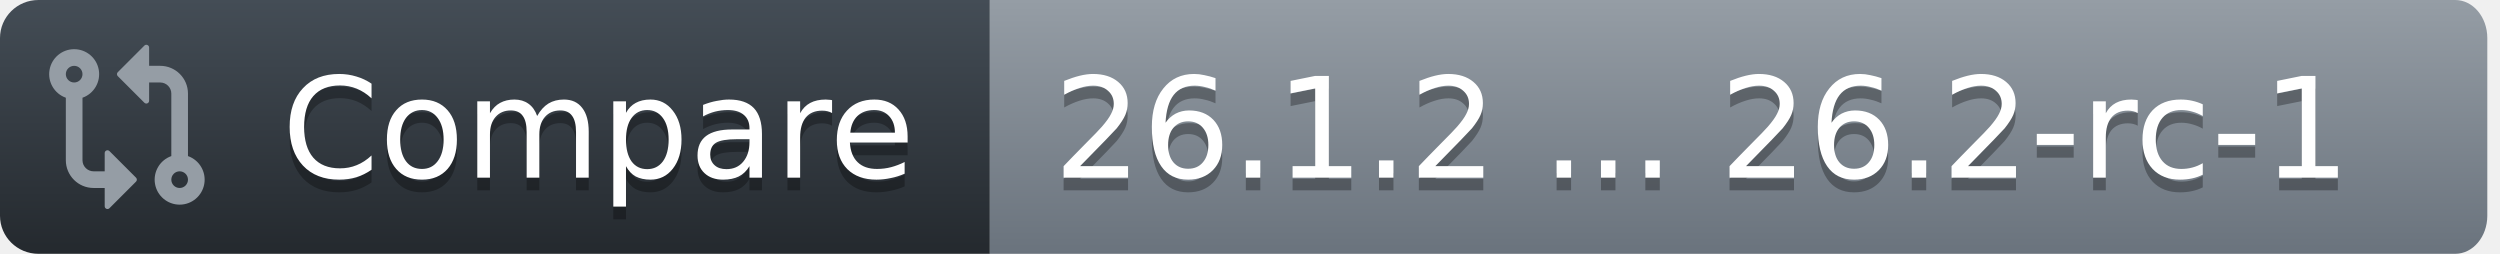
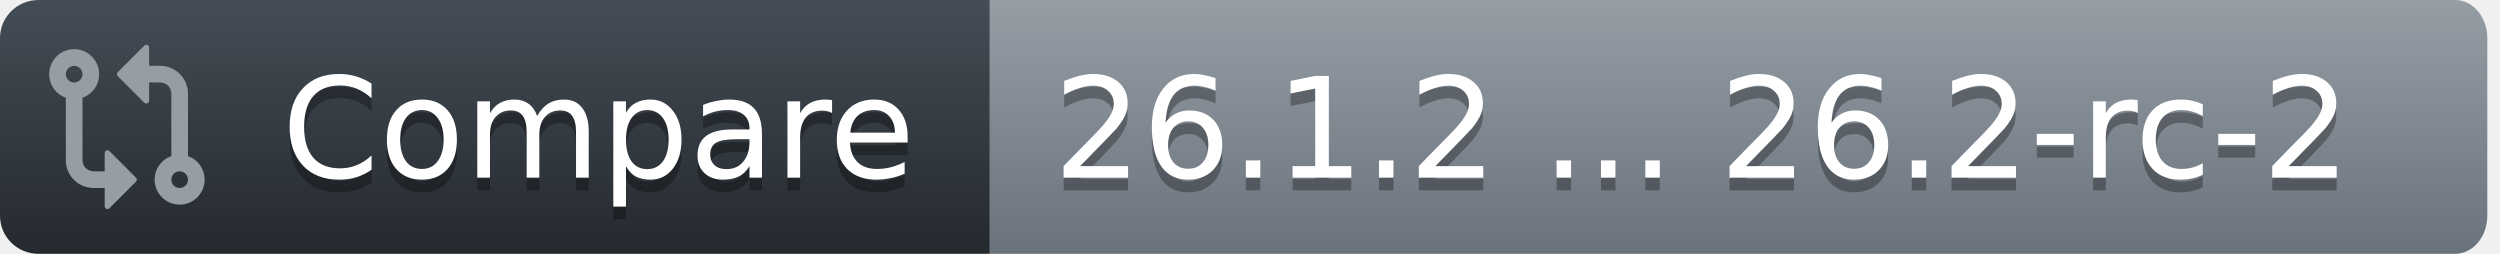
<svg xmlns="http://www.w3.org/2000/svg" width="197" height="20">
  <defs>
    <linearGradient id="workflow-fill" x1="50%" y1="0%" x2="50%" y2="100%">
      <stop stop-color="#444D56" offset="0%" />
      <stop stop-color="#24292E" offset="100%" />
    </linearGradient>
    <linearGradient id="state-fill" x1="50%" y1="0%" x2="50%" y2="100%">
      <stop stop-color="#959DA5" offset="0%" />
      <stop stop-color="#6A737D" offset="100%" />
    </linearGradient>
  </defs>
  <g fill="none" fill-rule="evenodd">
    <g font-family="DejaVu Sans,Verdana,Geneva,sans-serif" font-size="11px">
      <path id="workflow_background" d="M0,3 C0,1.343 1.355,0 3.027,0 L78,0 L78,20 L3.027,20 C1.355,20 0,18.657 0,17 L0,3 Z" fill="url(#workflow-fill)" fill-rule="nonzero" />
      <text fill="#010101" fill-opacity=".3" aria-hidden="true">
        <tspan x="22.198" y="15">Compare</tspan>
      </text>
      <text fill="#FFFFFF">
        <tspan x="22.198" y="14">Compare</tspan>
      </text>
    </g>
    <g transform="translate(78)" font-family="DejaVu Sans,Verdana,Geneva,sans-serif" font-size="11px">
      <path id="state_background" d="M0 0h115.47C116.869 0 118 1.343 118 3v14c0 1.657-1.132 3-2.53 3H0V0z" fill="url(#state-fill)" fill-rule="nonzero" />
      <text fill="#010101" fill-opacity=".3" aria-hidden="true">
-         <tspan x="5" y="15">26.1.2 ... 26.2-rc-1</tspan>
+         <tspan x="5" y="15">26.1.2 ... 26.2-rc-2</tspan>
      </text>
      <text fill="#FFFFFF">
-         <tspan x="5" y="14">26.1.2 ... 26.2-rc-1</tspan>
+         <tspan x="5" y="14">26.1.2 ... 26.2-rc-2</tspan>
      </text>
    </g>
    <g transform="translate(3,3)" fill="#959DA5">
      <svg width="14" height="14" viewBox="0 0 16 16">
        <path d="M9.573.677A.25.25 0 0 1 10 .854V2.5h1A2.5 2.5 0 0 1 13.5 5v5.628a2.251 2.251 0 1 1-1.5 0V5a1 1 0 0 0-1-1h-1v1.646a.25.25 0 0 1-.427.177L7.177 3.427a.25.25 0 0 1 0-.354ZM6 12v-1.646a.25.25 0 0 1 .427-.177l2.396 2.396a.25.25 0 0 1 0 .354l-2.396 2.396A.25.25 0 0 1 6 15.146V13.5H5A2.5 2.5 0 0 1 2.5 11V5.372a2.25 2.25 0 1 1 1.5 0V11a1 1 0 0 0 1 1ZM4 3.25a.75.75 0 1 0-1.5 0 .75.75 0 0 0 1.5 0ZM12.75 12a.75.75 0 1 0 0 1.5.75.75 0 0 0 0-1.5Z" />
      </svg>
    </g>
  </g>
</svg>
